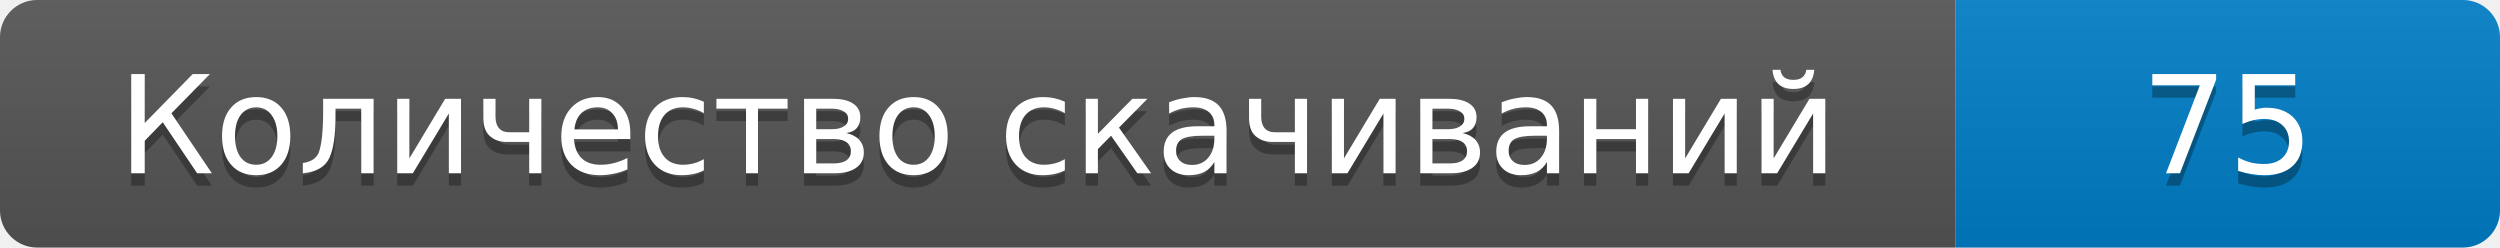
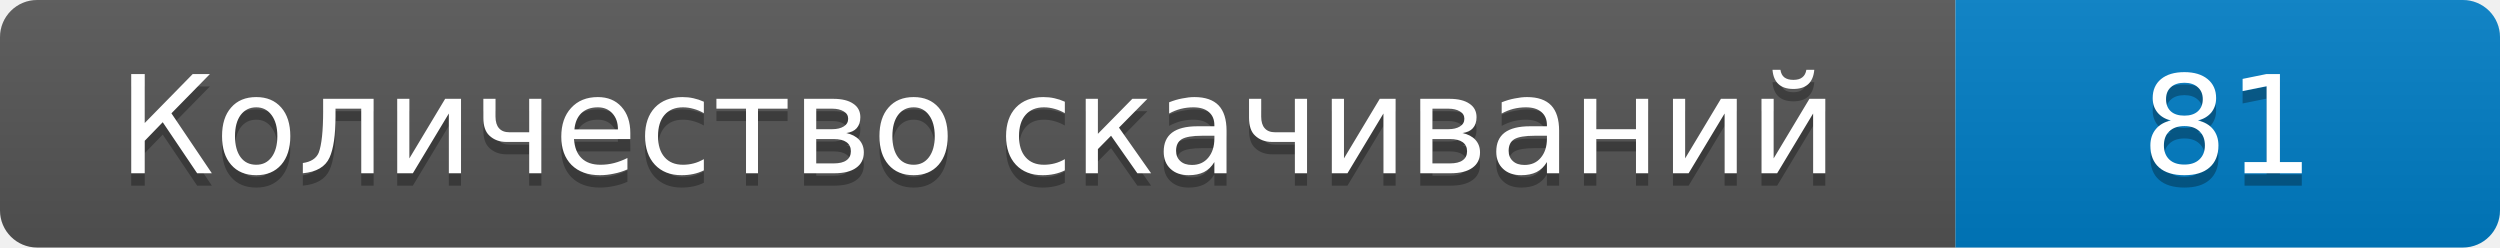
- <svg xmlns="http://www.w3.org/2000/svg" width="202" height="20" role="img" aria-label="Количество скачиваний: 75">
+ <svg xmlns="http://www.w3.org/2000/svg" width="202" height="20" role="img" aria-label="Количество скачиваний: 81">
  <linearGradient id="s" x2="0" y2="100%">
    <stop offset="0" stop-color="#bbb" stop-opacity=".1" />
    <stop offset="1" stop-opacity=".1" />
  </linearGradient>
  <clipPath id="r">
    <rect width="202" height="20" rx="3" />
  </clipPath>
  <g clip-path="url(#r)">
    <path fill="#555" d="M0 0h158v20H0z" />
    <path fill="#007ec6" d="M158 0h44v20h-44z" />
    <path fill="url(#s)" d="M0 0h202v20H0z" />
  </g>
  <g fill="#fff" text-anchor="middle" font-family="Verdana,DejaVu Sans,sans-serif" font-size="11">
    <text x="79" y="15" fill="#010101" fill-opacity=".3">Количество скачиваний</text>
    <text x="79" y="14">Количество скачиваний</text>
-     <text x="180" y="15" fill="#010101" fill-opacity=".3">75</text>
-     <text x="180" y="14">75</text>
+     <text x="180" y="15" fill="#010101" fill-opacity=".3">81</text>
+     <text x="180" y="14">81</text>
  </g>
</svg>
